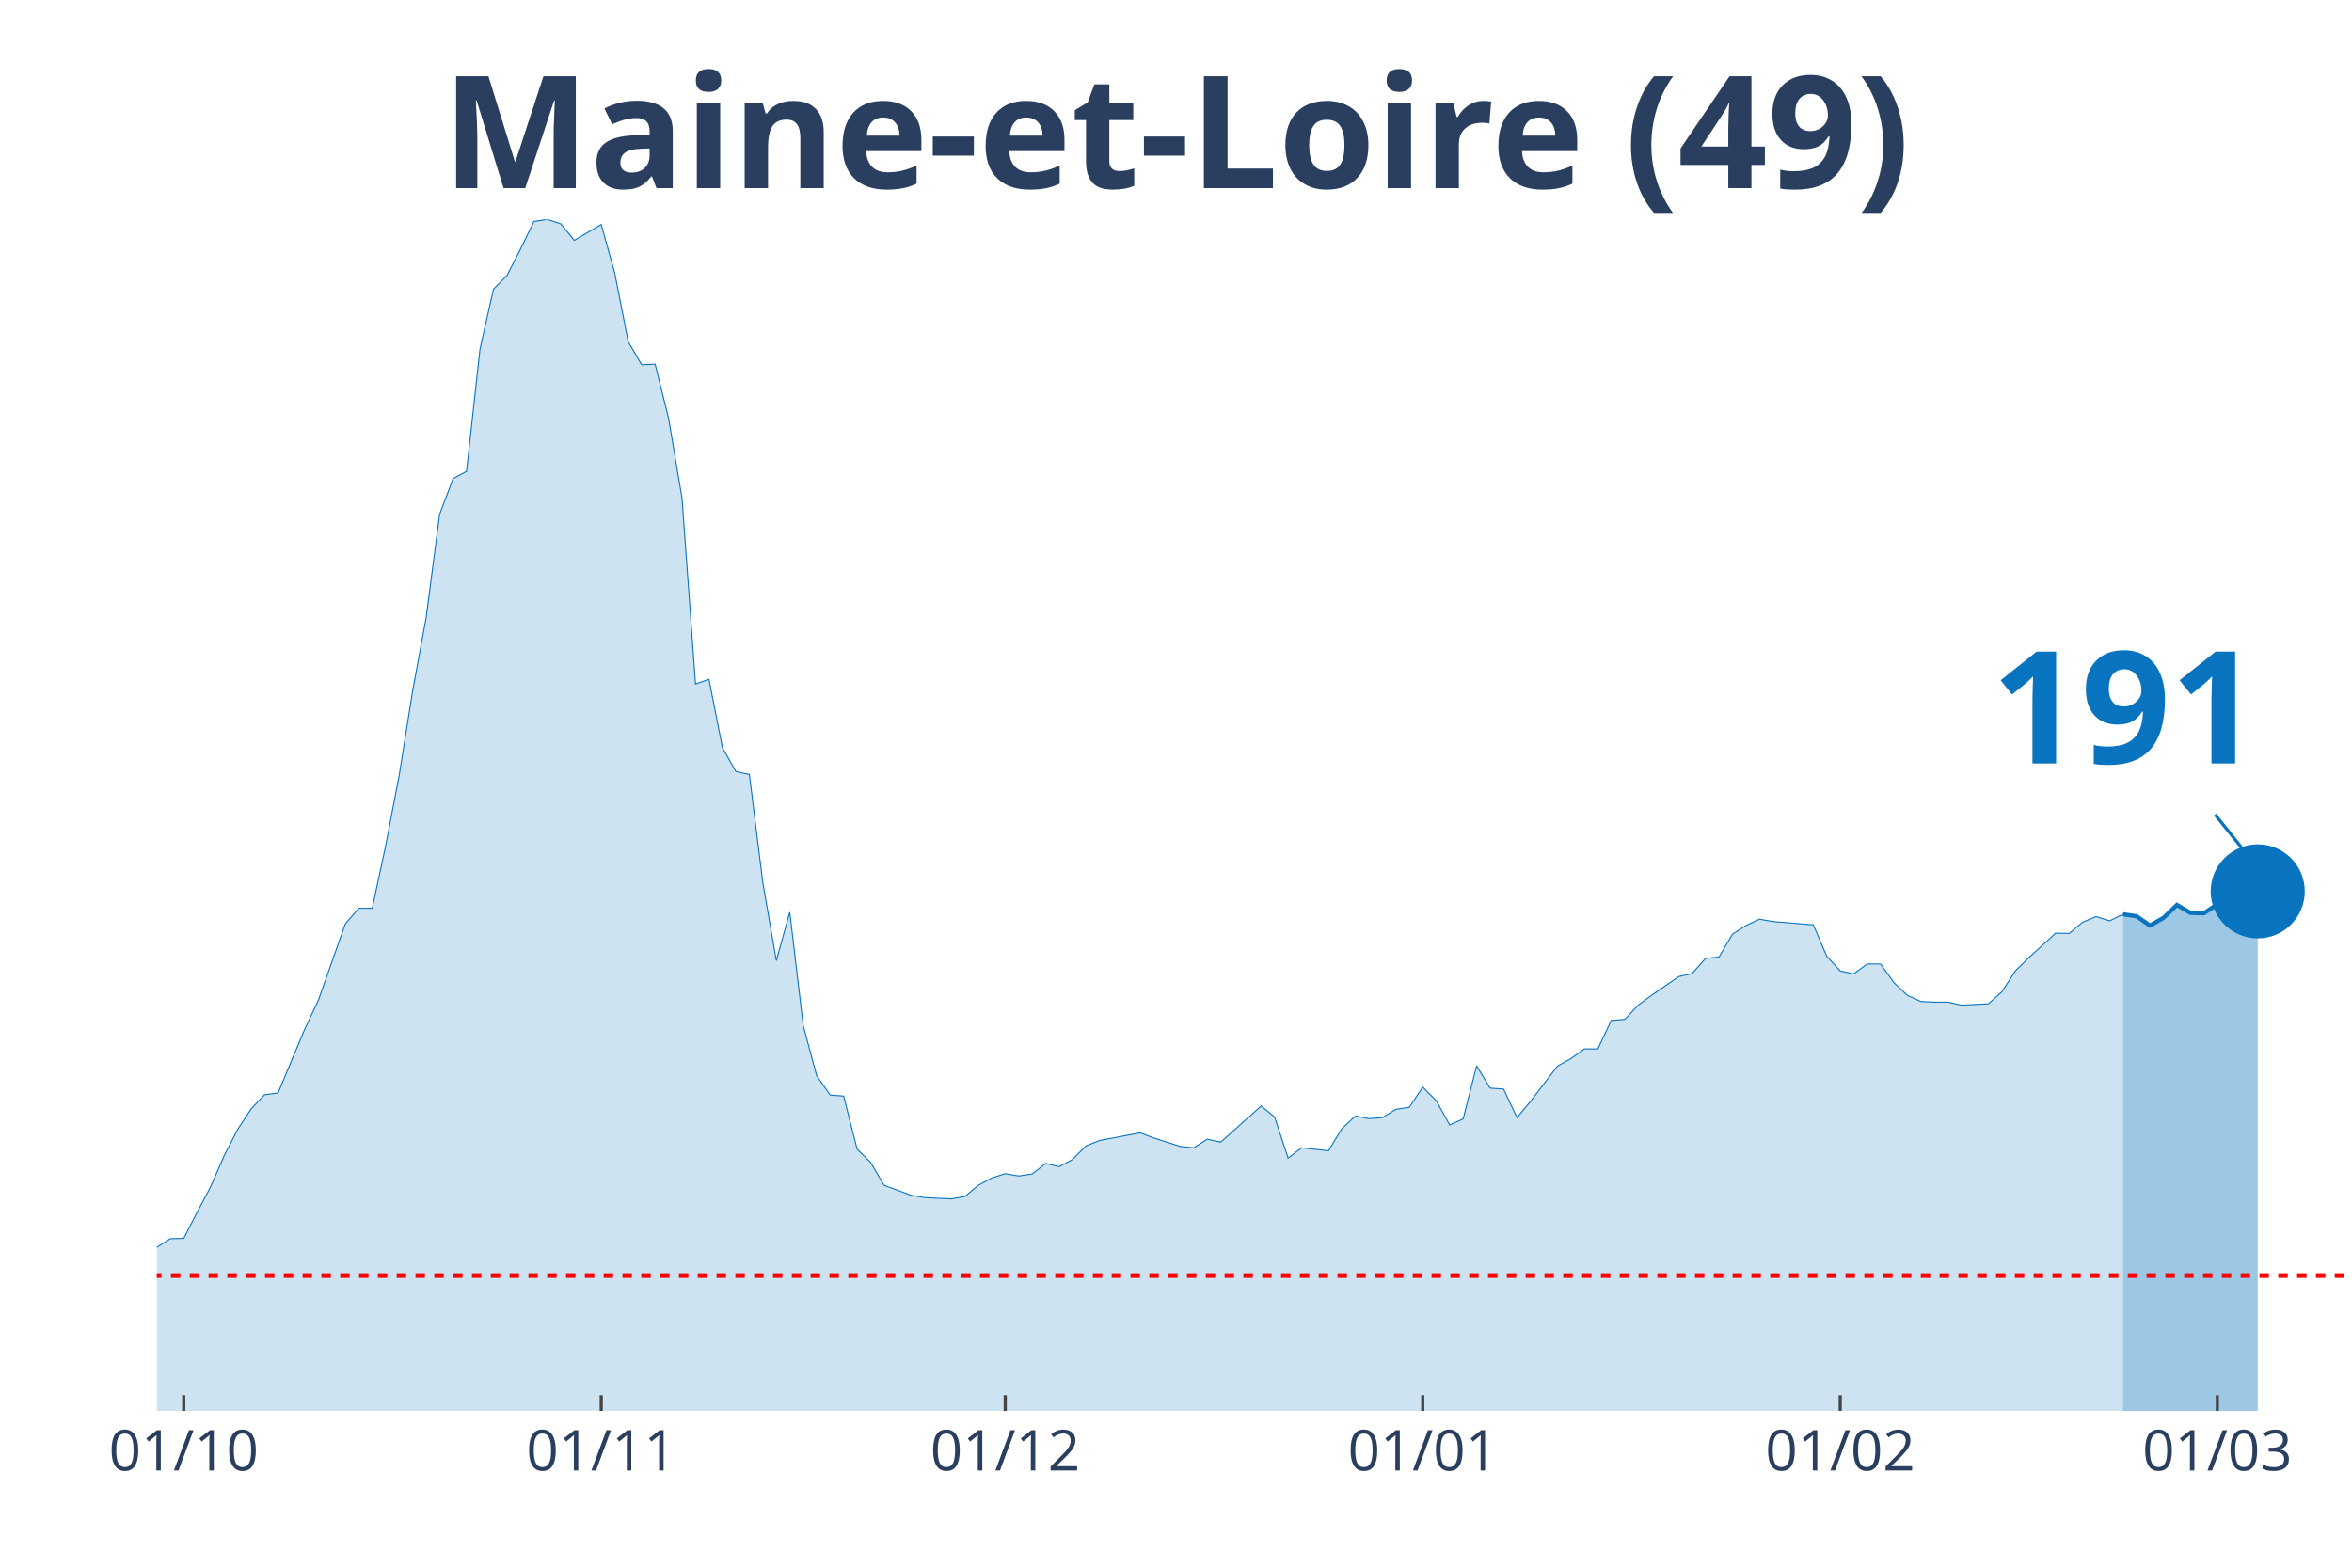
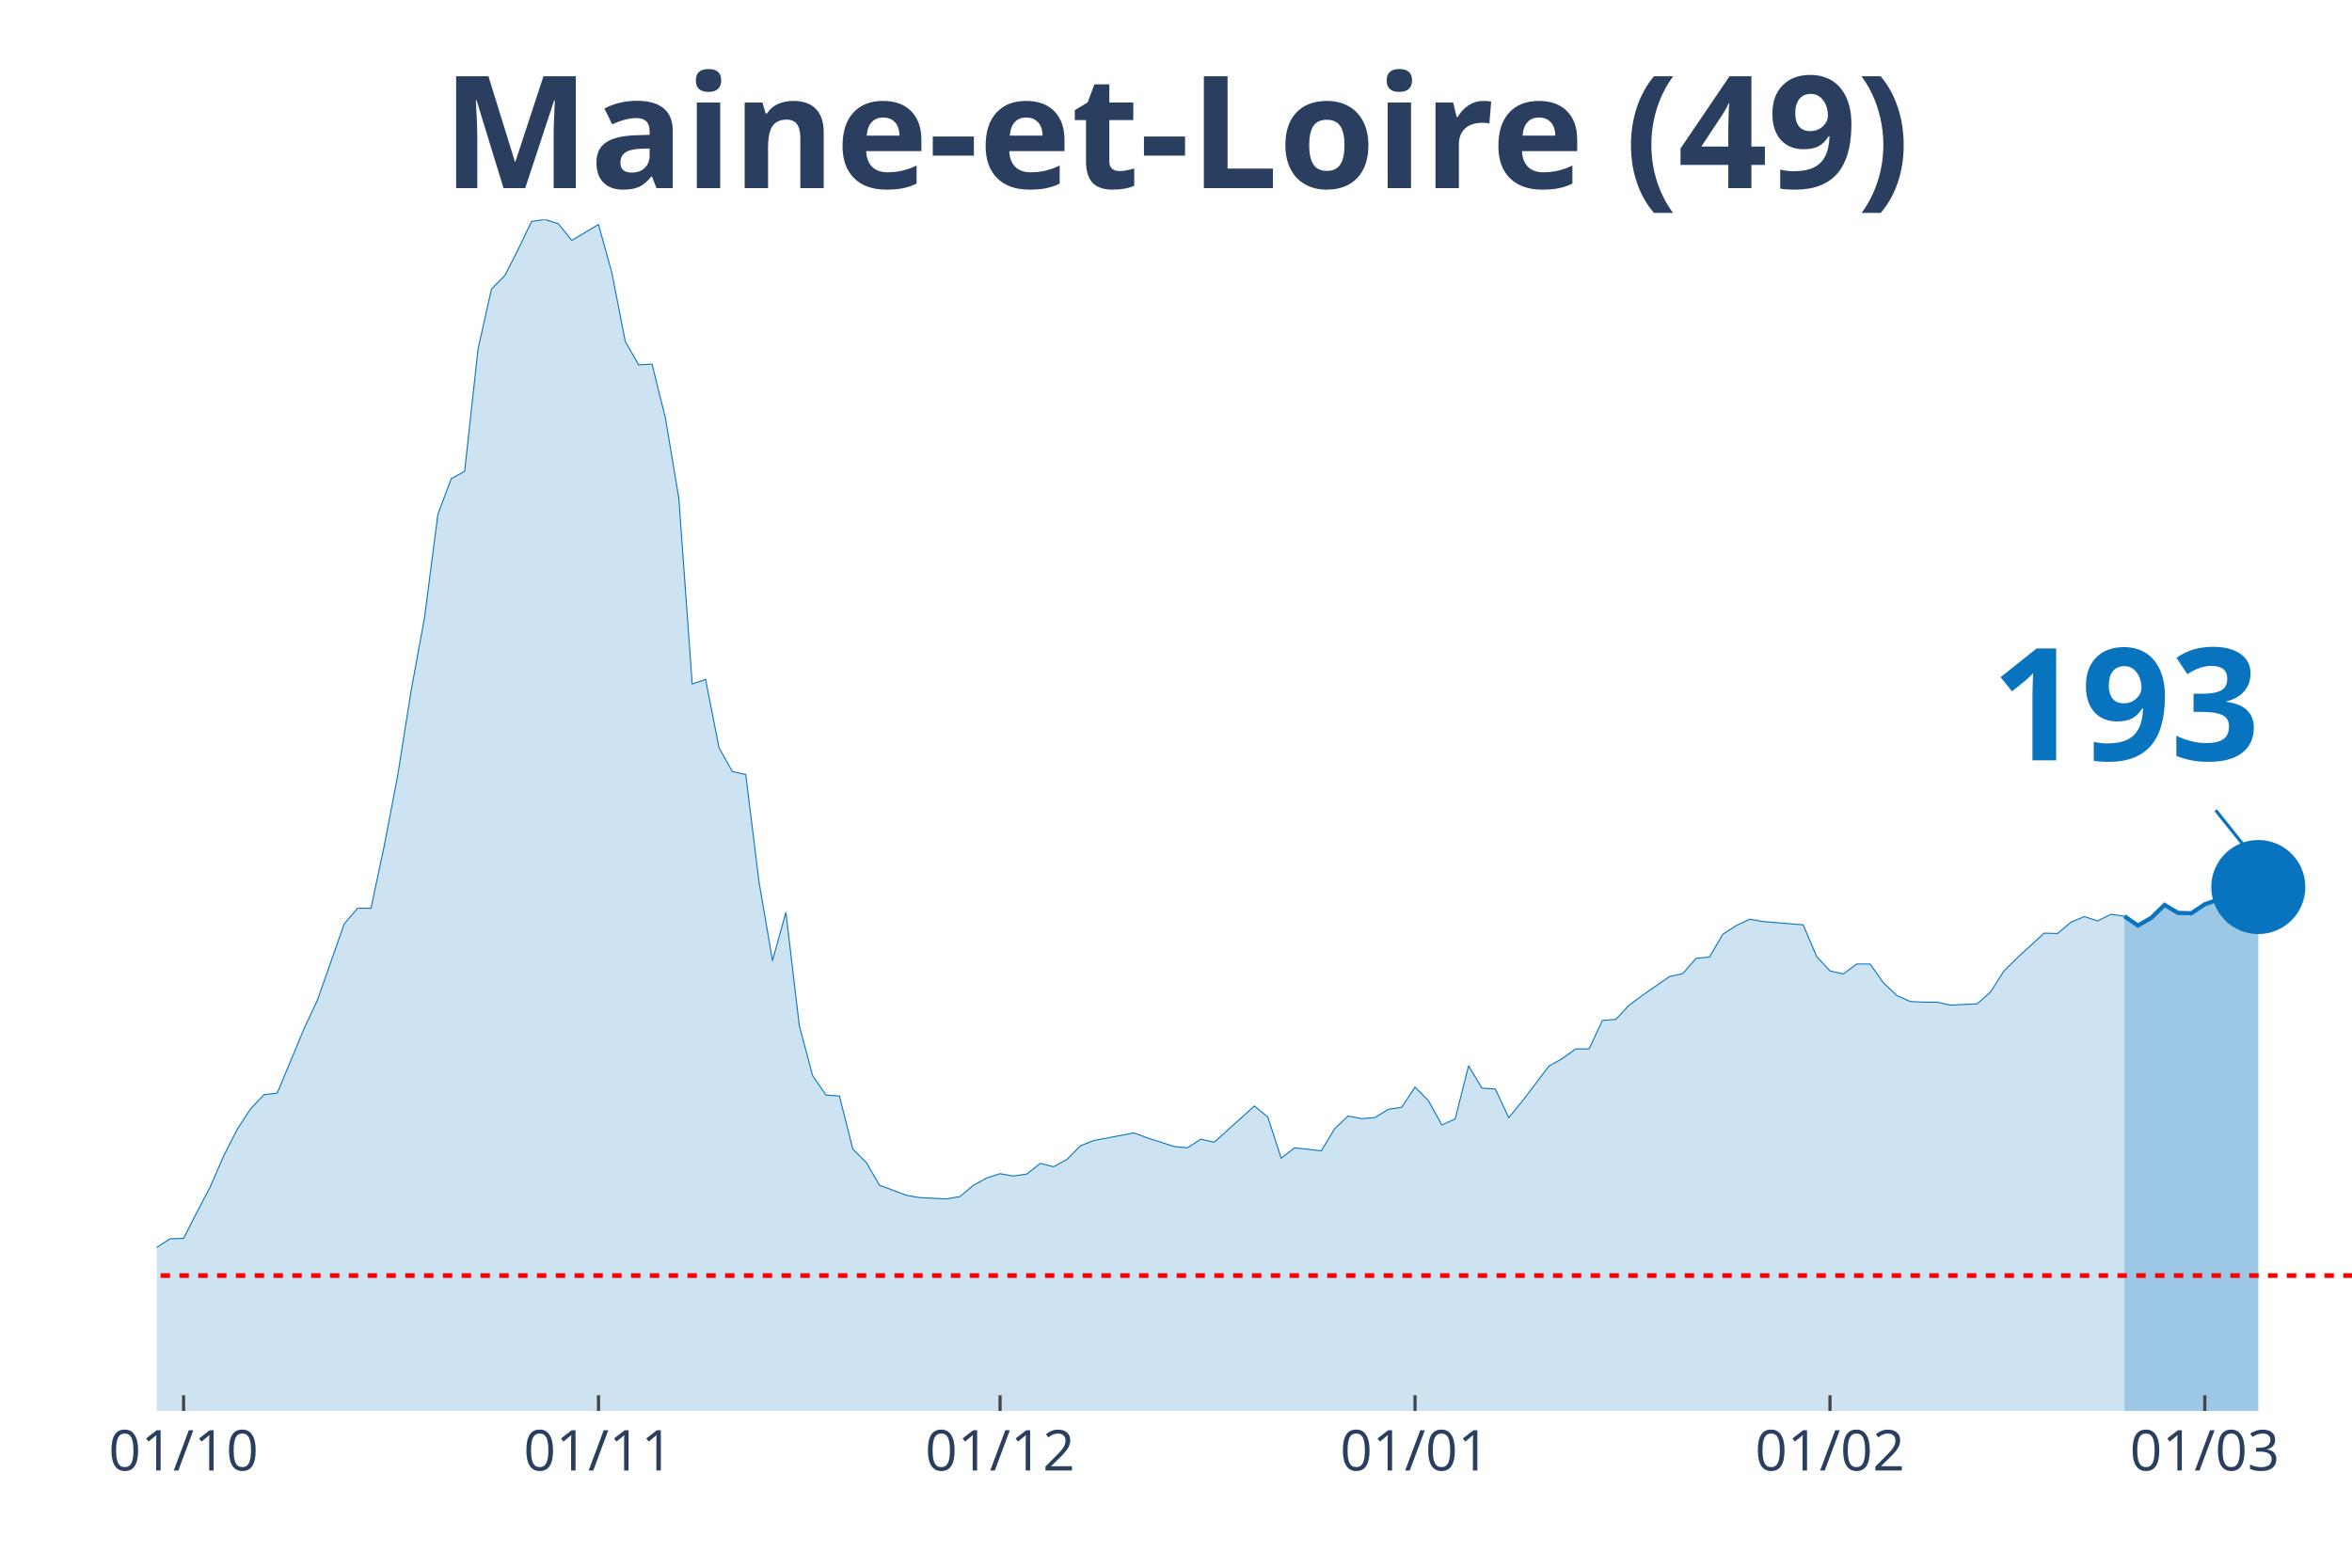
<svg xmlns="http://www.w3.org/2000/svg" class="main-svg" width="1125" height="750" style="" viewBox="0 0 750 500">
  <rect x="0" y="0" width="750" height="500" style="fill: rgb(0, 0, 0); fill-opacity: 0;" />
-   <defs id="defs-cb5416">
+   <defs id="defs-b15737">
    <g class="clips">
-       <clipPath id="clipcb5416xyplot" class="plotclip">
+       <clipPath id="clipb15737xyplot" class="plotclip">
        <rect width="700" height="380" />
      </clipPath>
-       <clipPath class="axesclip" id="clipcb5416x">
+       <clipPath class="axesclip" id="clipb15737x">
        <rect x="50" y="0" width="700" height="500" />
      </clipPath>
-       <clipPath class="axesclip" id="clipcb5416y">
+       <clipPath class="axesclip" id="clipb15737y">
        <rect x="0" y="70" width="750" height="380" />
      </clipPath>
-       <clipPath class="axesclip" id="clipcb5416xy">
+       <clipPath class="axesclip" id="clipb15737xy">
        <rect x="50" y="70" width="700" height="380" />
      </clipPath>
    </g>
    <g class="gradients" />
  </defs>
  <g class="bglayer">
    <rect class="bg" x="50" y="70" width="700" height="380" style="fill: rgb(0, 0, 0); fill-opacity: 0; stroke-width: 0;" />
  </g>
  <g class="layer-below">
    <g class="imagelayer" />
    <g class="shapelayer" />
  </g>
  <g class="cartesianlayer">
    <g class="subplot xy">
      <g class="layer-subplot">
        <g class="shapelayer" />
        <g class="imagelayer" />
      </g>
      <g class="gridlayer">
        <g class="x">
-           <path class="xgrid crisp" transform="translate(58.59,0)" d="M0,70v380" style="stroke: rgb(255, 255, 255); stroke-opacity: 1; stroke-width: 1px;" />
-           <path class="xgrid crisp" transform="translate(191.72,0)" d="M0,70v380" style="stroke: rgb(255, 255, 255); stroke-opacity: 1; stroke-width: 1px;" />
-           <path class="xgrid crisp" transform="translate(320.55,0)" d="M0,70v380" style="stroke: rgb(255, 255, 255); stroke-opacity: 1; stroke-width: 1px;" />
-           <path class="xgrid crisp" transform="translate(453.68,0)" d="M0,70v380" style="stroke: rgb(255, 255, 255); stroke-opacity: 1; stroke-width: 1px;" />
-           <path class="xgrid crisp" transform="translate(586.81,0)" d="M0,70v380" style="stroke: rgb(255, 255, 255); stroke-opacity: 1; stroke-width: 1px;" />
-           <path class="xgrid crisp" transform="translate(707.06,0)" d="M0,70v380" style="stroke: rgb(255, 255, 255); stroke-opacity: 1; stroke-width: 1px;" />
+           <path class="xgrid crisp" transform="translate(58.54,0)" d="M0,70v380" style="stroke: rgb(255, 255, 255); stroke-opacity: 1; stroke-width: 1px;" />
+           <path class="xgrid crisp" transform="translate(190.85,0)" d="M0,70v380" style="stroke: rgb(255, 255, 255); stroke-opacity: 1; stroke-width: 1px;" />
+           <path class="xgrid crisp" transform="translate(318.9,0)" d="M0,70v380" style="stroke: rgb(255, 255, 255); stroke-opacity: 1; stroke-width: 1px;" />
+           <path class="xgrid crisp" transform="translate(451.22,0)" d="M0,70v380" style="stroke: rgb(255, 255, 255); stroke-opacity: 1; stroke-width: 1px;" />
+           <path class="xgrid crisp" transform="translate(583.54,0)" d="M0,70v380" style="stroke: rgb(255, 255, 255); stroke-opacity: 1; stroke-width: 1px;" />
+           <path class="xgrid crisp" transform="translate(703.05,0)" d="M0,70v380" style="stroke: rgb(255, 255, 255); stroke-opacity: 1; stroke-width: 1px;" />
        </g>
        <g class="y" />
      </g>
      <g class="zerolinelayer" />
      <path class="xlines-below" />
      <path class="ylines-below" />
      <g class="overlines-below" />
      <g class="xaxislayer-below" />
      <g class="yaxislayer-below" />
      <g class="overaxes-below" />
-       <g class="plot" transform="translate(50, 70)" clip-path="url('#clipcb5416xyplot')">
+       <g class="plot" transform="translate(50, 70)" clip-path="url('#clipb15737xyplot')">
        <g class="scatterlayer mlayer">
-           <g class="trace scatter trace76b55a" style="stroke-miterlimit: 2;">
+           <g class="trace scatter tracea10863" style="stroke-miterlimit: 2;">
            <g class="fills">
              <g>
-                 <path class="js-fill" d="M626.99,380L-584.05,380L-584.05,373.12L-571.17,370.37L-566.87,370.69L-541.1,375.77L-536.81,375.77L-309.2,375.13L-304.91,374.29L-287.73,373.97L-283.44,373.02L-261.96,372.06L-257.67,372.91L-227.61,370.79L-223.31,370.48L-193.25,361.06L-188.96,356.93L-167.48,356.61L-163.19,357.88L-158.9,360.53L-154.6,359.89L-137.42,355.66L-133.13,351.53L-115.95,333.02L-111.66,333.12L-98.77,315.98L-94.48,315.45L-81.6,315.03L-77.3,316.3L-73.01,316.19L-68.71,317.78L-64.42,314.39L-60.12,312.8L-51.53,313.65L-47.24,310.58L-38.65,312.8L-34.36,315.66L-30.06,318.62L-25.77,318.41L-21.47,318.73L-17.18,321.9L-12.88,326.98L-8.59,330.69L0,327.83L4.29,325.08L8.59,324.97L12.88,316.61L17.18,308.47L21.47,298.62L25.77,290.26L30.06,283.7L34.36,279.15L38.65,278.62L47.24,258.1L51.53,248.99L60.12,224.66L64.42,219.68L68.71,219.68L73.01,199.58L77.3,177.25L81.6,150.26L85.89,126.98L90.18,94.07L94.48,82.65L98.77,80.32L103.07,41.27L107.36,22.22L111.66,17.88L115.95,9.52L120.25,0.63L124.54,0L128.83,1.38L133.13,6.67L141.72,1.59L146.01,17.04L150.31,38.94L154.6,46.35L158.9,46.14L163.19,63.39L167.48,88.89L171.78,148.15L176.07,146.67L180.37,168.47L184.66,176.08L188.96,177.04L193.25,211.53L197.55,236.4L201.84,220.95L206.13,257.14L210.43,273.12L214.72,279.26L219.02,279.58L223.31,296.51L227.61,300.74L231.9,308.04L240.49,311.22L244.79,311.96L253.37,312.38L257.67,311.64L261.96,308.04L266.26,305.71L270.55,304.34L274.85,305.08L279.14,304.44L283.44,301.06L287.73,302.12L292.02,299.79L296.32,295.45L300.61,293.76L313.5,291.32L317.79,292.91L326.38,295.66L330.67,296.08L334.97,293.33L339.26,294.29L352.15,282.75L356.44,286.24L360.74,299.37L365.03,296.08L373.62,297.04L377.91,289.95L382.21,285.93L386.5,286.77L390.8,286.46L395.09,283.81L399.39,283.17L403.68,276.72L407.98,281.06L412.27,288.78L416.56,286.88L420.86,269.95L425.15,277.04L429.45,277.35L433.74,286.46L438.04,281.27L446.63,270.05L450.92,267.62L455.21,264.55L459.51,264.55L463.8,255.45L468.1,255.13L472.39,250.58L476.69,247.41L485.28,241.48L489.57,240.53L493.87,235.66L498.16,235.24L502.45,227.94L506.75,225.19L511.04,223.17L515.34,223.92L528.22,224.97L532.52,235.03L536.81,239.68L541.1,240.63L545.4,237.46L549.69,237.46L553.99,243.49L558.28,247.51L562.58,249.42L566.87,249.63L571.17,249.63L575.46,250.58L584.05,250.16L588.34,246.35L592.64,239.68L596.93,235.45L605.52,227.62L609.82,227.72L614.11,224.13L618.4,222.33L622.7,223.7L626.99,221.59" style="fill: rgb(8, 115, 191); fill-opacity: 0.2; stroke-width: 0;" />
+                 <path class="js-fill" d="M627.44,380L-580.49,380L-580.49,373.12L-567.68,370.37L-563.41,370.69L-537.8,375.77L-533.54,375.77L-307.32,375.13L-303.05,374.29L-285.98,373.97L-281.71,373.02L-260.37,372.06L-256.1,372.91L-226.22,370.79L-221.95,370.48L-192.07,361.06L-187.8,356.93L-166.46,356.61L-162.2,357.88L-157.93,360.53L-153.66,359.89L-136.59,355.66L-132.32,351.53L-115.24,333.02L-110.98,333.12L-98.17,315.98L-93.9,315.45L-81.1,315.03L-76.83,316.3L-72.56,316.19L-68.29,317.78L-64.02,314.39L-59.76,312.8L-51.22,313.65L-46.95,310.58L-38.41,312.8L-34.15,315.66L-29.88,318.62L-25.61,318.41L-21.34,318.73L-17.07,321.9L-12.8,326.98L-8.54,330.69L0,327.83L4.27,325.08L8.54,324.97L12.8,316.61L17.07,308.47L21.34,298.62L25.61,290.26L29.88,283.7L34.15,279.15L38.41,278.62L46.95,258.1L51.22,248.99L59.76,224.66L64.02,219.68L68.29,219.68L72.56,199.58L76.83,177.25L81.1,150.26L85.37,126.98L89.63,94.07L93.9,82.65L98.17,80.32L102.44,41.27L106.71,22.22L110.98,17.88L115.24,9.52L119.51,0.63L123.78,0L128.05,1.38L132.32,6.67L140.85,1.59L145.12,17.04L149.39,38.94L153.66,46.35L157.93,46.14L162.2,63.39L166.46,88.89L170.73,148.15L175,146.67L179.27,168.47L183.54,176.08L187.8,177.04L192.07,211.53L196.34,236.4L200.61,220.95L204.88,257.14L209.15,273.12L213.41,279.26L217.68,279.58L221.95,296.51L226.22,300.74L230.49,308.04L239.02,311.22L243.29,311.96L251.83,312.38L256.1,311.64L260.37,308.04L264.63,305.71L268.9,304.34L273.17,305.08L277.44,304.44L281.71,301.06L285.98,302.12L290.24,299.79L294.51,295.45L298.78,293.76L311.59,291.32L315.85,292.91L324.39,295.66L328.66,296.08L332.93,293.33L337.2,294.29L350,282.75L354.27,286.24L358.54,299.37L362.8,296.08L371.34,297.04L375.61,289.95L379.88,285.93L384.15,286.77L388.41,286.46L392.68,283.81L396.95,283.17L401.22,276.72L405.49,281.06L409.76,288.78L414.02,286.88L418.29,269.95L422.56,277.04L426.83,277.35L431.1,286.46L435.37,281.27L443.9,270.05L448.17,267.62L452.44,264.55L456.71,264.55L460.98,255.45L465.24,255.13L469.51,250.58L473.78,247.41L482.32,241.48L486.59,240.53L490.85,235.66L495.12,235.24L499.39,227.94L503.66,225.19L507.93,223.17L512.2,223.92L525,224.97L529.27,235.03L533.54,239.68L537.8,240.63L542.07,237.46L546.34,237.46L550.61,243.49L554.88,247.51L559.15,249.42L563.41,249.63L567.68,249.63L571.95,250.58L580.49,250.16L584.76,246.35L589.02,239.68L593.29,235.45L601.83,227.62L606.1,227.72L610.37,224.13L614.63,222.33L618.9,223.7L623.17,221.59L627.44,222.22" style="fill: rgb(8, 115, 191); fill-opacity: 0.2; stroke-width: 0;" />
              </g>
            </g>
            <g class="errorbars" />
            <g class="lines">
-               <path class="js-line" d="M-584.05,373.12L-571.17,370.37L-566.87,370.69L-541.1,375.77L-536.81,375.77L-309.2,375.13L-304.91,374.29L-287.73,373.97L-283.44,373.02L-261.96,372.06L-257.67,372.91L-227.61,370.79L-223.31,370.48L-193.25,361.06L-188.96,356.93L-167.48,356.61L-163.19,357.88L-158.9,360.53L-154.6,359.89L-137.42,355.66L-133.13,351.53L-115.95,333.02L-111.66,333.12L-98.77,315.98L-94.48,315.45L-81.6,315.03L-77.3,316.3L-73.01,316.19L-68.71,317.78L-64.42,314.39L-60.12,312.8L-51.53,313.65L-47.24,310.58L-38.65,312.8L-34.36,315.66L-30.06,318.62L-25.77,318.41L-21.47,318.73L-17.18,321.9L-12.88,326.98L-8.59,330.69L0,327.83L4.29,325.08L8.59,324.97L12.88,316.61L17.18,308.47L21.47,298.62L25.77,290.26L30.06,283.7L34.36,279.15L38.65,278.62L47.24,258.1L51.53,248.99L60.12,224.66L64.42,219.68L68.71,219.68L73.01,199.58L77.3,177.25L81.6,150.26L85.89,126.98L90.18,94.07L94.48,82.65L98.77,80.32L103.07,41.27L107.36,22.22L111.66,17.88L115.95,9.52L120.25,0.63L124.54,0L128.83,1.38L133.13,6.67L141.72,1.59L146.01,17.04L150.31,38.94L154.6,46.35L158.9,46.14L163.19,63.39L167.48,88.89L171.78,148.15L176.07,146.67L180.37,168.47L184.66,176.08L188.96,177.04L193.25,211.53L197.55,236.4L201.84,220.95L206.13,257.14L210.43,273.12L214.72,279.26L219.02,279.58L223.31,296.51L227.61,300.74L231.9,308.04L240.49,311.22L244.79,311.96L253.37,312.38L257.67,311.64L261.96,308.04L266.26,305.71L270.55,304.34L274.85,305.08L279.14,304.44L283.44,301.06L287.73,302.12L292.02,299.79L296.32,295.45L300.61,293.76L313.5,291.32L317.79,292.91L326.38,295.66L330.67,296.08L334.97,293.33L339.26,294.29L352.15,282.75L356.44,286.24L360.74,299.37L365.03,296.08L373.62,297.04L377.91,289.95L382.21,285.93L386.5,286.77L390.8,286.46L395.09,283.81L399.39,283.17L403.68,276.72L407.98,281.06L412.27,288.78L416.56,286.88L420.86,269.95L425.15,277.04L429.45,277.35L433.74,286.46L438.04,281.27L446.63,270.05L450.92,267.62L455.21,264.55L459.51,264.55L463.8,255.45L468.1,255.13L472.39,250.58L476.69,247.41L485.28,241.48L489.57,240.53L493.87,235.66L498.16,235.24L502.45,227.94L506.75,225.19L511.04,223.17L515.34,223.92L528.22,224.97L532.52,235.03L536.81,239.68L541.1,240.63L545.4,237.46L549.69,237.46L553.99,243.49L558.28,247.51L562.58,249.42L566.87,249.63L571.17,249.63L575.46,250.58L584.05,250.16L588.34,246.35L592.64,239.68L596.93,235.45L605.52,227.62L609.82,227.72L614.11,224.13L618.4,222.33L622.7,223.7L626.99,221.59" style="vector-effect: non-scaling-stroke; fill: none; stroke: rgb(8, 115, 191); stroke-opacity: 1; stroke-width: 0.5px; opacity: 1;" />
+               <path class="js-line" d="M-580.49,373.12L-567.68,370.37L-563.41,370.69L-537.8,375.77L-533.54,375.77L-307.32,375.13L-303.05,374.29L-285.98,373.97L-281.71,373.02L-260.37,372.06L-256.1,372.91L-226.22,370.79L-221.95,370.48L-192.07,361.06L-187.8,356.93L-166.46,356.61L-162.2,357.88L-157.93,360.53L-153.66,359.89L-136.59,355.66L-132.32,351.53L-115.24,333.02L-110.98,333.12L-98.17,315.98L-93.9,315.45L-81.1,315.03L-76.83,316.3L-72.56,316.19L-68.29,317.78L-64.02,314.39L-59.76,312.8L-51.22,313.65L-46.95,310.58L-38.41,312.8L-34.15,315.66L-29.88,318.62L-25.61,318.41L-21.34,318.73L-17.07,321.9L-12.8,326.98L-8.54,330.69L0,327.83L4.27,325.08L8.54,324.97L12.8,316.61L17.07,308.47L21.34,298.62L25.61,290.26L29.88,283.7L34.15,279.15L38.41,278.62L46.95,258.1L51.22,248.99L59.76,224.66L64.02,219.68L68.29,219.68L72.56,199.58L76.83,177.25L81.1,150.26L85.37,126.98L89.63,94.07L93.9,82.65L98.17,80.32L102.44,41.27L106.71,22.22L110.98,17.88L115.24,9.52L119.51,0.63L123.78,0L128.05,1.38L132.32,6.67L140.85,1.59L145.12,17.04L149.39,38.94L153.66,46.35L157.93,46.14L162.2,63.39L166.46,88.89L170.73,148.15L175,146.67L179.27,168.47L183.54,176.08L187.8,177.04L192.07,211.53L196.34,236.4L200.61,220.95L204.88,257.14L209.15,273.12L213.41,279.26L217.68,279.58L221.95,296.51L226.22,300.74L230.49,308.04L239.02,311.22L243.29,311.96L251.83,312.38L256.1,311.64L260.37,308.04L264.63,305.71L268.9,304.34L273.17,305.08L277.44,304.44L281.71,301.06L285.98,302.12L290.24,299.79L294.51,295.45L298.78,293.76L311.59,291.32L315.85,292.91L324.39,295.66L328.66,296.08L332.93,293.33L337.2,294.29L350,282.75L354.27,286.24L358.54,299.37L362.8,296.08L371.34,297.04L375.61,289.95L379.88,285.93L384.15,286.77L388.41,286.46L392.68,283.81L396.95,283.17L401.22,276.72L405.49,281.06L409.76,288.78L414.02,286.88L418.29,269.95L422.56,277.04L426.83,277.35L431.1,286.46L435.37,281.27L443.9,270.05L448.17,267.62L452.44,264.55L456.71,264.55L460.98,255.45L465.24,255.13L469.51,250.58L473.78,247.41L482.32,241.48L486.59,240.53L490.85,235.66L495.12,235.24L499.39,227.94L503.66,225.19L507.93,223.17L512.2,223.92L525,224.97L529.27,235.03L533.54,239.68L537.8,240.63L542.07,237.46L546.34,237.46L550.61,243.49L554.88,247.51L559.15,249.42L563.41,249.63L567.68,249.63L571.95,250.58L580.49,250.16L584.76,246.35L589.02,239.68L593.29,235.45L601.83,227.62L606.1,227.72L610.37,224.13L614.63,222.33L618.9,223.7L623.17,221.59L627.44,222.22" style="vector-effect: non-scaling-stroke; fill: none; stroke: rgb(8, 115, 191); stroke-opacity: 1; stroke-width: 0.5px; opacity: 1;" />
            </g>
            <g class="points" />
            <g class="text" />
          </g>
-           <g class="trace scatter trace4b02f5" style="stroke-miterlimit: 2;">
+           <g class="trace scatter trace5b0ba0" style="stroke-miterlimit: 2;">
            <g class="fills">
              <g>
-                 <path class="js-fill" d="M669.94,380L626.99,380L626.99,221.59L631.29,222.22L635.58,225.19L639.88,222.75L644.17,218.62L648.47,221.16L652.76,221.27L657.06,218.41L661.35,216.93L665.64,213.65L669.94,214.29" style="fill: rgb(8, 115, 191); fill-opacity: 0.4; stroke-width: 0;" />
+                 <path class="js-fill" d="M670.12,380L627.44,380L627.44,222.22L631.71,225.19L635.98,222.75L640.24,218.62L644.51,221.16L648.78,221.27L653.05,218.41L657.32,216.93L661.59,213.65L665.85,214.29L670.12,212.91" style="fill: rgb(8, 115, 191); fill-opacity: 0.4; stroke-width: 0;" />
              </g>
            </g>
            <g class="errorbars" />
            <g class="lines">
-               <path class="js-line" d="M626.99,221.59L631.29,222.22L635.58,225.19L639.88,222.75L644.17,218.62L648.47,221.16L652.76,221.27L657.06,218.41L661.35,216.93L665.64,213.65L669.94,214.29" style="vector-effect: non-scaling-stroke; fill: none; stroke: rgb(8, 115, 191); stroke-opacity: 1; stroke-width: 2px; opacity: 1;" />
+               <path class="js-line" d="M627.44,222.22L631.71,225.19L635.98,222.75L640.24,218.62L644.51,221.16L648.78,221.27L653.05,218.41L657.32,216.93L661.59,213.65L665.85,214.29L670.12,212.91" style="vector-effect: non-scaling-stroke; fill: none; stroke: rgb(8, 115, 191); stroke-opacity: 1; stroke-width: 2px; opacity: 1;" />
            </g>
            <g class="points" />
            <g class="text" />
          </g>
-           <g class="trace scatter trace29c661" style="stroke-miterlimit: 2; opacity: 1;">
+           <g class="trace scatter tracee41afd" style="stroke-miterlimit: 2; opacity: 1;">
            <g class="fills" />
            <g class="errorbars" />
            <g class="lines" />
            <g class="points">
-               <path class="point" transform="translate(669.94,214.29)" d="M15,0A15,15 0 1,1 0,-15A15,15 0 0,1 15,0Z" style="opacity: 1; stroke-width: 0px; fill: rgb(8, 115, 191); fill-opacity: 1;" />
+               <path class="point" transform="translate(670.12,212.91)" d="M15,0A15,15 0 1,1 0,-15A15,15 0 0,1 15,0Z" style="opacity: 1; stroke-width: 0px; fill: rgb(8, 115, 191); fill-opacity: 1;" />
            </g>
            <g class="text" />
          </g>
        </g>
      </g>
      <g class="overplot" />
      <path class="xlines-above crisp" style="fill: none; stroke-width: 1px; stroke: rgb(0, 0, 0); stroke-opacity: 0;" d="" />
      <path class="ylines-above crisp" style="fill: none;" d="M0,0" />
      <g class="overlines-above" />
      <g class="xaxislayer-above">
-         <path class="xtick ticks crisp" d="M0,450v-5" transform="translate(58.59,0)" style="stroke: rgb(68, 68, 68); stroke-opacity: 1; stroke-width: 1px;" />
-         <path class="xtick ticks crisp" d="M0,450v-5" transform="translate(191.72,0)" style="stroke: rgb(68, 68, 68); stroke-opacity: 1; stroke-width: 1px;" />
-         <path class="xtick ticks crisp" d="M0,450v-5" transform="translate(320.55,0)" style="stroke: rgb(68, 68, 68); stroke-opacity: 1; stroke-width: 1px;" />
-         <path class="xtick ticks crisp" d="M0,450v-5" transform="translate(453.68,0)" style="stroke: rgb(68, 68, 68); stroke-opacity: 1; stroke-width: 1px;" />
-         <path class="xtick ticks crisp" d="M0,450v-5" transform="translate(586.81,0)" style="stroke: rgb(68, 68, 68); stroke-opacity: 1; stroke-width: 1px;" />
-         <path class="xtick ticks crisp" d="M0,450v-5" transform="translate(707.06,0)" style="stroke: rgb(68, 68, 68); stroke-opacity: 1; stroke-width: 1px;" />
+         <path class="xtick ticks crisp" d="M0,450v-5" transform="translate(58.54,0)" style="stroke: rgb(68, 68, 68); stroke-opacity: 1; stroke-width: 1px;" />
+         <path class="xtick ticks crisp" d="M0,450v-5" transform="translate(190.85,0)" style="stroke: rgb(68, 68, 68); stroke-opacity: 1; stroke-width: 1px;" />
+         <path class="xtick ticks crisp" d="M0,450v-5" transform="translate(318.9,0)" style="stroke: rgb(68, 68, 68); stroke-opacity: 1; stroke-width: 1px;" />
+         <path class="xtick ticks crisp" d="M0,450v-5" transform="translate(451.22,0)" style="stroke: rgb(68, 68, 68); stroke-opacity: 1; stroke-width: 1px;" />
+         <path class="xtick ticks crisp" d="M0,450v-5" transform="translate(583.54,0)" style="stroke: rgb(68, 68, 68); stroke-opacity: 1; stroke-width: 1px;" />
+         <path class="xtick ticks crisp" d="M0,450v-5" transform="translate(703.05,0)" style="stroke: rgb(68, 68, 68); stroke-opacity: 1; stroke-width: 1px;" />
        <g class="xtick">
-           <text text-anchor="middle" x="0" y="469" transform="translate(58.59,0)" style="font-family: 'Open Sans', verdana, arial, sans-serif; font-size: 18px; fill: rgb(42, 63, 95); fill-opacity: 1; white-space: pre;">01/10</text>
+           <text text-anchor="middle" x="0" y="469" transform="translate(58.54,0)" style="font-family: 'Open Sans', verdana, arial, sans-serif; font-size: 18px; fill: rgb(42, 63, 95); fill-opacity: 1; white-space: pre;">01/10</text>
        </g>
        <g class="xtick">
-           <text text-anchor="middle" x="0" y="469" transform="translate(191.72,0)" style="font-family: 'Open Sans', verdana, arial, sans-serif; font-size: 18px; fill: rgb(42, 63, 95); fill-opacity: 1; white-space: pre;">01/11</text>
+           <text text-anchor="middle" x="0" y="469" transform="translate(190.85,0)" style="font-family: 'Open Sans', verdana, arial, sans-serif; font-size: 18px; fill: rgb(42, 63, 95); fill-opacity: 1; white-space: pre;">01/11</text>
        </g>
        <g class="xtick">
-           <text text-anchor="middle" x="0" y="469" transform="translate(320.55,0)" style="font-family: 'Open Sans', verdana, arial, sans-serif; font-size: 18px; fill: rgb(42, 63, 95); fill-opacity: 1; white-space: pre;">01/12</text>
+           <text text-anchor="middle" x="0" y="469" transform="translate(318.9,0)" style="font-family: 'Open Sans', verdana, arial, sans-serif; font-size: 18px; fill: rgb(42, 63, 95); fill-opacity: 1; white-space: pre;">01/12</text>
        </g>
        <g class="xtick">
-           <text text-anchor="middle" x="0" y="469" transform="translate(453.68,0)" style="font-family: 'Open Sans', verdana, arial, sans-serif; font-size: 18px; fill: rgb(42, 63, 95); fill-opacity: 1; white-space: pre;">01/01</text>
+           <text text-anchor="middle" x="0" y="469" transform="translate(451.22,0)" style="font-family: 'Open Sans', verdana, arial, sans-serif; font-size: 18px; fill: rgb(42, 63, 95); fill-opacity: 1; white-space: pre;">01/01</text>
        </g>
        <g class="xtick">
-           <text text-anchor="middle" x="0" y="469" transform="translate(586.81,0)" style="font-family: 'Open Sans', verdana, arial, sans-serif; font-size: 18px; fill: rgb(42, 63, 95); fill-opacity: 1; white-space: pre;">01/02</text>
+           <text text-anchor="middle" x="0" y="469" transform="translate(583.54,0)" style="font-family: 'Open Sans', verdana, arial, sans-serif; font-size: 18px; fill: rgb(42, 63, 95); fill-opacity: 1; white-space: pre;">01/02</text>
        </g>
        <g class="xtick">
-           <text text-anchor="middle" x="0" y="469" transform="translate(707.06,0)" style="font-family: 'Open Sans', verdana, arial, sans-serif; font-size: 18px; fill: rgb(42, 63, 95); fill-opacity: 1; white-space: pre;">01/03</text>
+           <text text-anchor="middle" x="0" y="469" transform="translate(703.05,0)" style="font-family: 'Open Sans', verdana, arial, sans-serif; font-size: 18px; fill: rgb(42, 63, 95); fill-opacity: 1; white-space: pre;">01/03</text>
        </g>
      </g>
      <g class="yaxislayer-above" />
      <g class="overaxes-above" />
    </g>
  </g>
  <g class="polarlayer" />
  <g class="ternarylayer" />
  <g class="geolayer" />
  <g class="funnelarealayer" />
  <g class="pielayer" />
  <g class="treemaplayer" />
  <g class="sunburstlayer" />
  <g class="glimages" />
-   <defs id="topdefs-cb5416">
+   <defs id="topdefs-b15737">
    <g class="clips" />
  </defs>
  <g class="layer-above">
    <g class="imagelayer" />
    <g class="shapelayer">
-       <path data-index="0" fill-rule="evenodd" d="M-2363.5,406.83L775.77,406.83" clip-path="url('#clipcb5416xy')" style="opacity: 1; stroke: rgb(255, 0, 0); stroke-opacity: 1; fill: rgb(0, 0, 0); fill-opacity: 0; stroke-dasharray: 3px, 3px; stroke-width: 1.5px;" />
+       <path data-index="0" fill-rule="evenodd" d="M-2348.78,406.83L771.34,406.83" clip-path="url('#clipb15737xy')" style="opacity: 1; stroke: rgb(255, 0, 0); stroke-opacity: 1; fill: rgb(0, 0, 0); fill-opacity: 0; stroke-dasharray: 3px, 3px; stroke-width: 1.5px;" />
    </g>
  </g>
  <g class="infolayer">
    <g class="g-gtitle">
      <text class="gtitle" x="375" y="25" text-anchor="middle" dy="0.7em" style="font-family: 'Open Sans', verdana, arial, sans-serif; font-size: 50px; fill: rgb(42, 63, 95); opacity: 1; font-weight: normal; white-space: pre;">
        <tspan style="font-weight:bold">Maine-et-Loire (49)</tspan>
      </text>
    </g>
    <g class="g-xtitle" />
    <g class="annotation" data-index="0" style="opacity: 1;">
-       <g class="annotation-text-g" transform="rotate(0,677.94,224.29)">
-         <g class="cursor-pointer" transform="translate(620, 188)">
+       <g class="annotation-text-g" transform="rotate(0,678.12,222.91)">
+         <g class="cursor-pointer" transform="translate(620, 187)">
          <rect class="bg" x="0.5" y="0.5" width="115" height="71" style="stroke-width: 1px; stroke: rgb(0, 0, 0); stroke-opacity: 0; fill: rgb(255, 255, 255); fill-opacity: 0.6;" />
          <text class="annotation-text" text-anchor="middle" x="57.812" y="55.5" style="font-family: 'Open Sans', verdana, arial, sans-serif; font-size: 50px; fill: rgb(8, 115, 191); fill-opacity: 1; white-space: pre;">
-             <tspan style="font-weight:bold">191 </tspan>
+             <tspan style="font-weight:bold">193 </tspan>
          </text>
        </g>
      </g>
      <g class="annotation-arrow-g" style="opacity: 1;">
-         <path d="M706.34,259.79L717.94,274.29" style="stroke-width: 1px; stroke: rgb(8, 115, 191); stroke-opacity: 1; stroke-dasharray: 0px, 0px, 18.569px, 18.569px;" />
+         <path d="M706.52,258.41L718.12,272.91" style="stroke-width: 1px; stroke: rgb(8, 115, 191); stroke-opacity: 1; stroke-dasharray: 0px, 0px, 18.569px, 18.569px;" />
      </g>
    </g>
  </g>
</svg>
